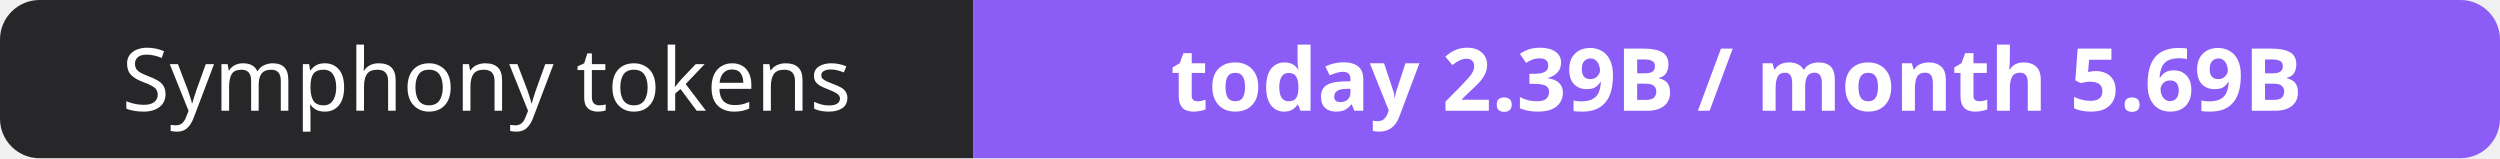
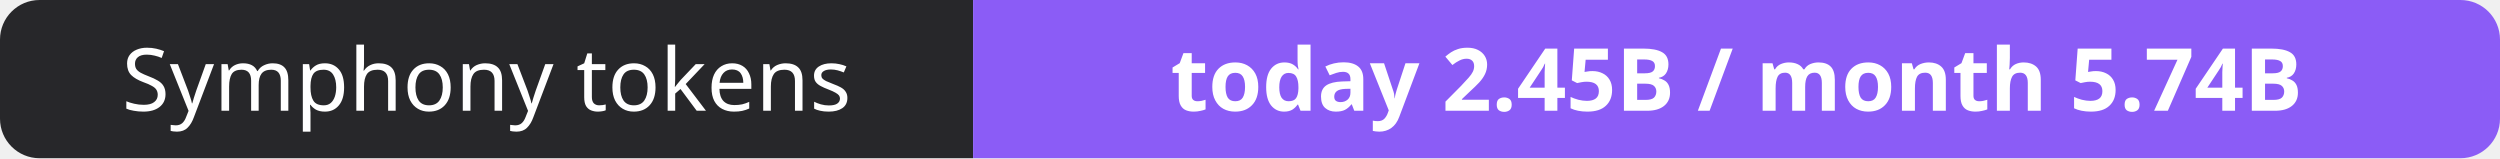
- <svg xmlns="http://www.w3.org/2000/svg" width="316" height="20" role="img" aria-label="Symphony tokens: today 2.39B / month 5.69B">
+ <svg xmlns="http://www.w3.org/2000/svg" width="316" height="20" role="img" aria-label="Symphony tokens: today 2.45B / month 5.74B">
  <clipPath id="r">
    <rect width="316" height="20" rx="5" fill="#fff" />
  </clipPath>
  <g clip-path="url(#r)">
    <rect width="123" height="20" fill="#27272a" />
    <rect x="123" width="193" height="20" fill="#8b5cf6" />
  </g>
  <g fill="#fff" text-anchor="middle" font-family="Verdana,Geneva,sans-serif" font-size="11">
    <text x="61.5" y="14">Symphony tokens</text>
-     <text x="219.5" y="14" font-weight="700">today 2.39B / month 5.69B</text>
+     <text x="219.5" y="14" font-weight="700">today 2.45B / month 5.74B</text>
  </g>
</svg>
